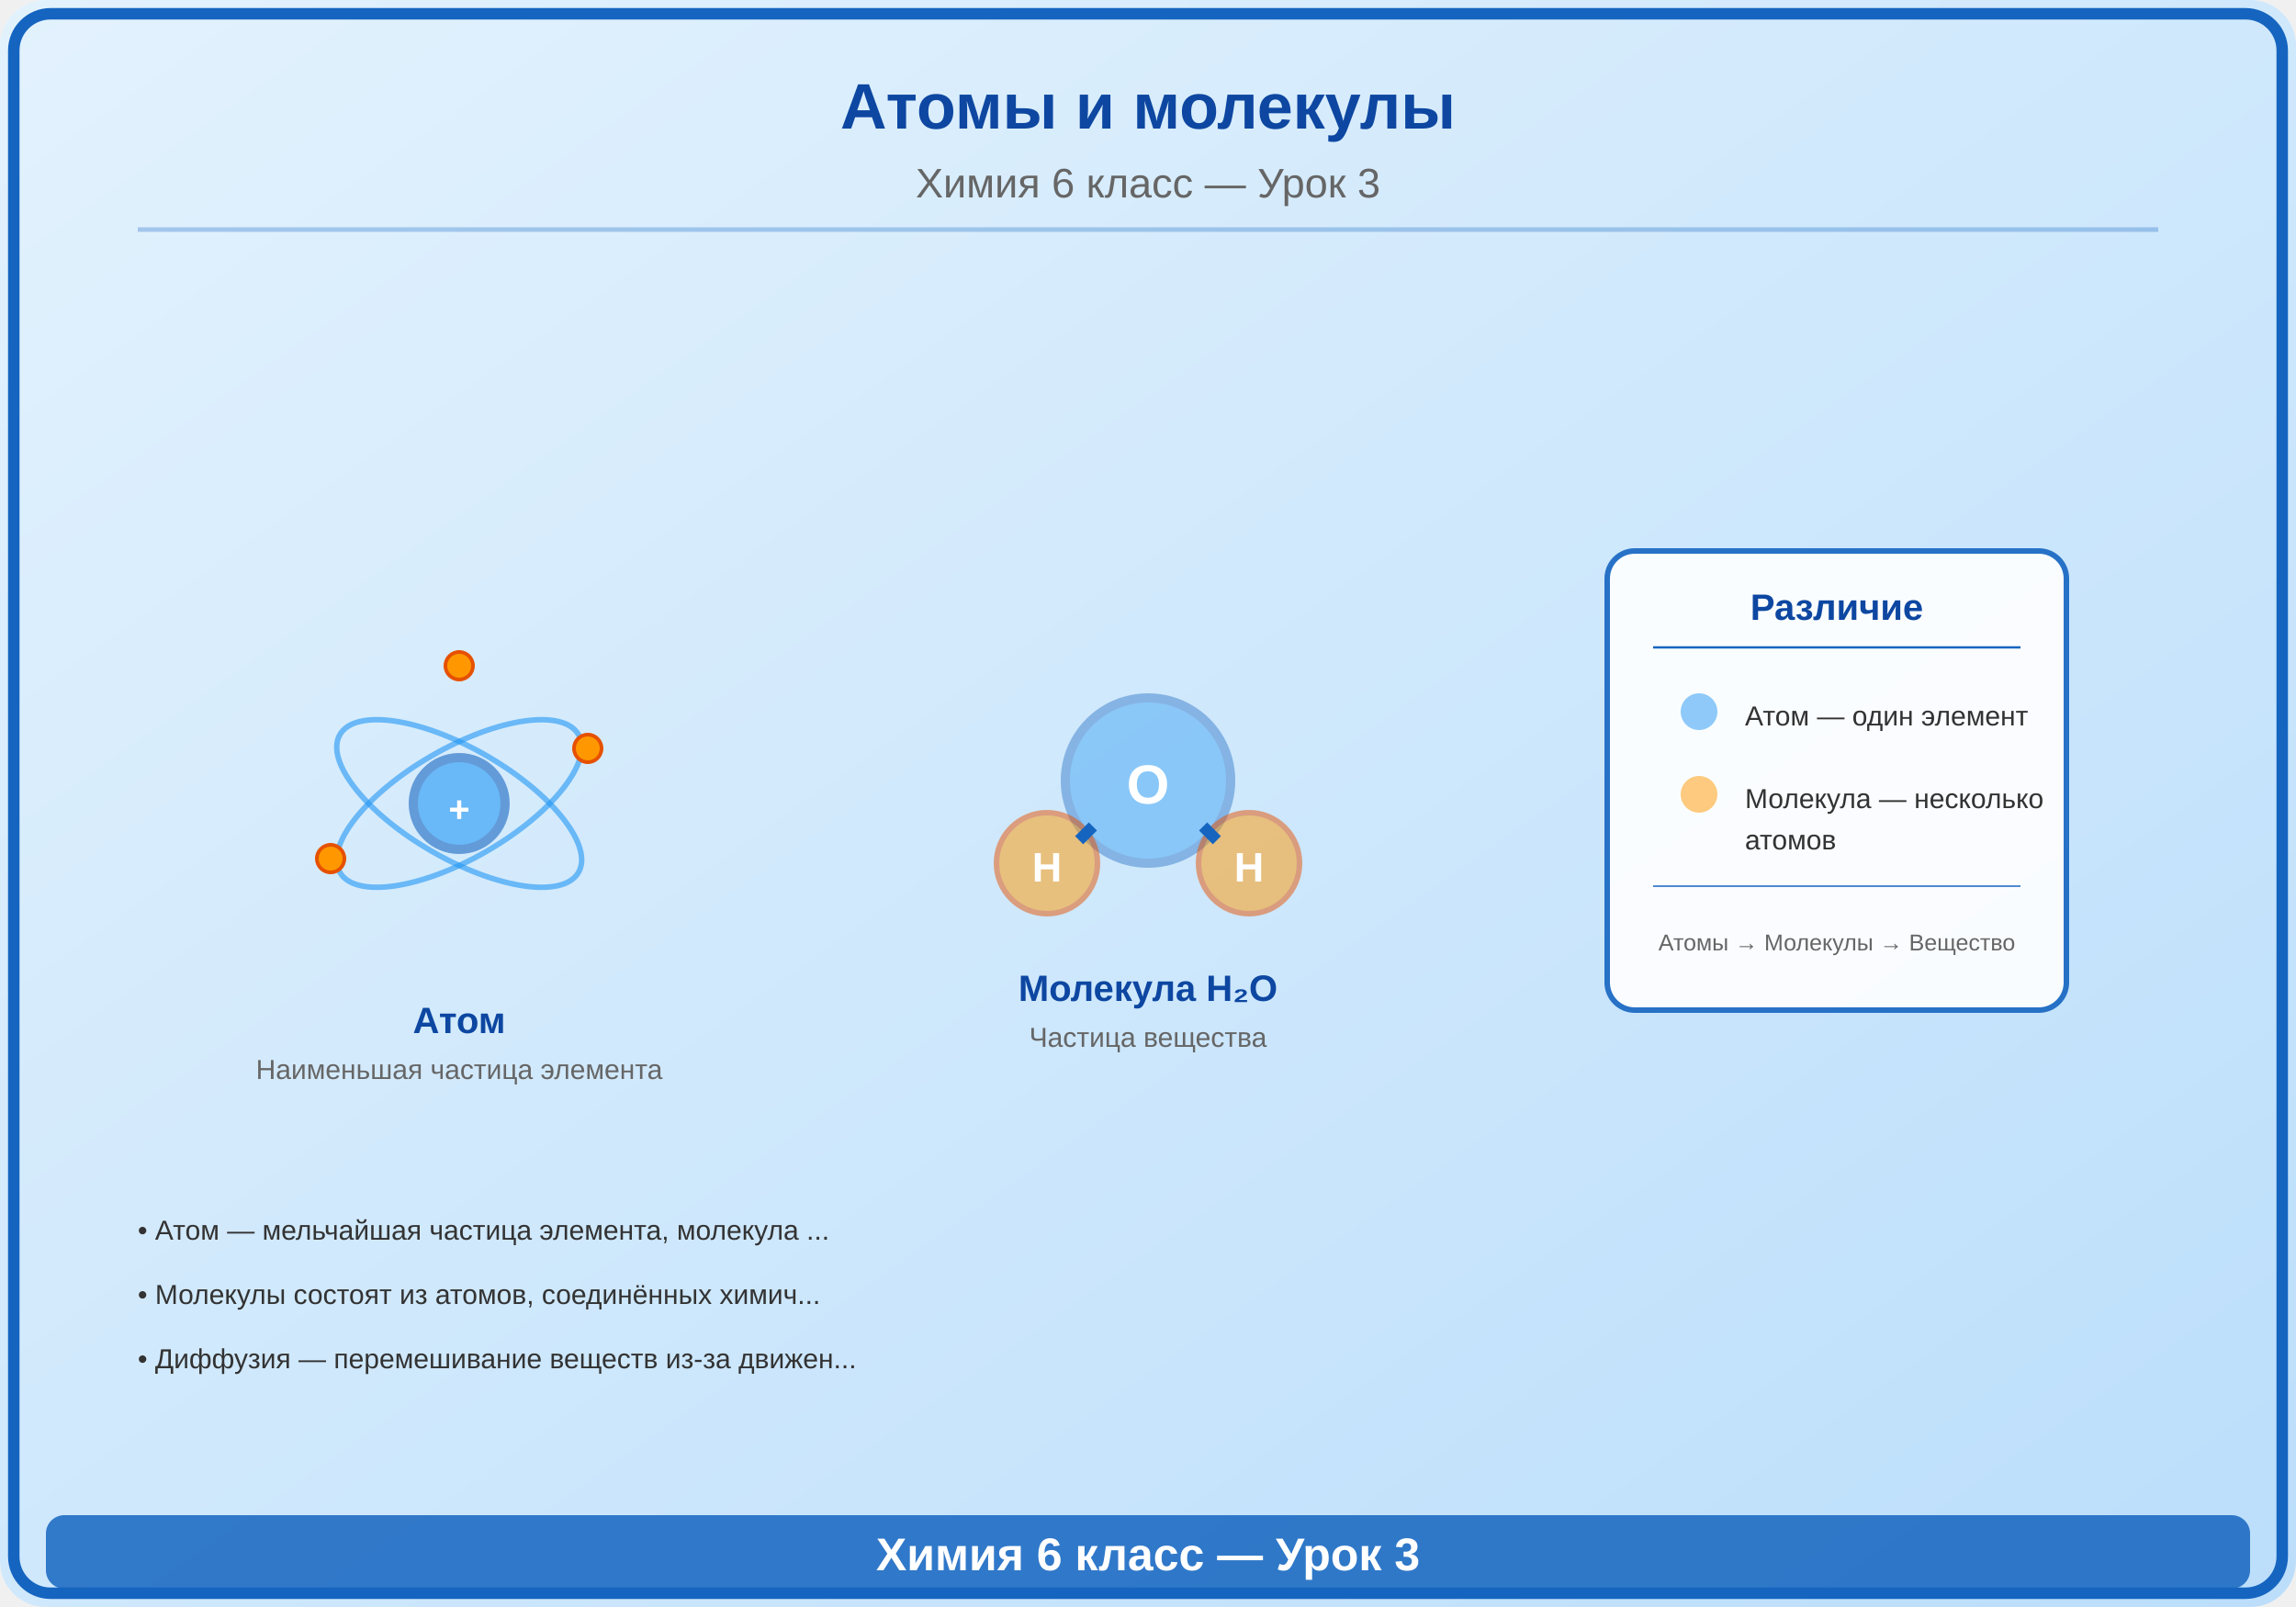
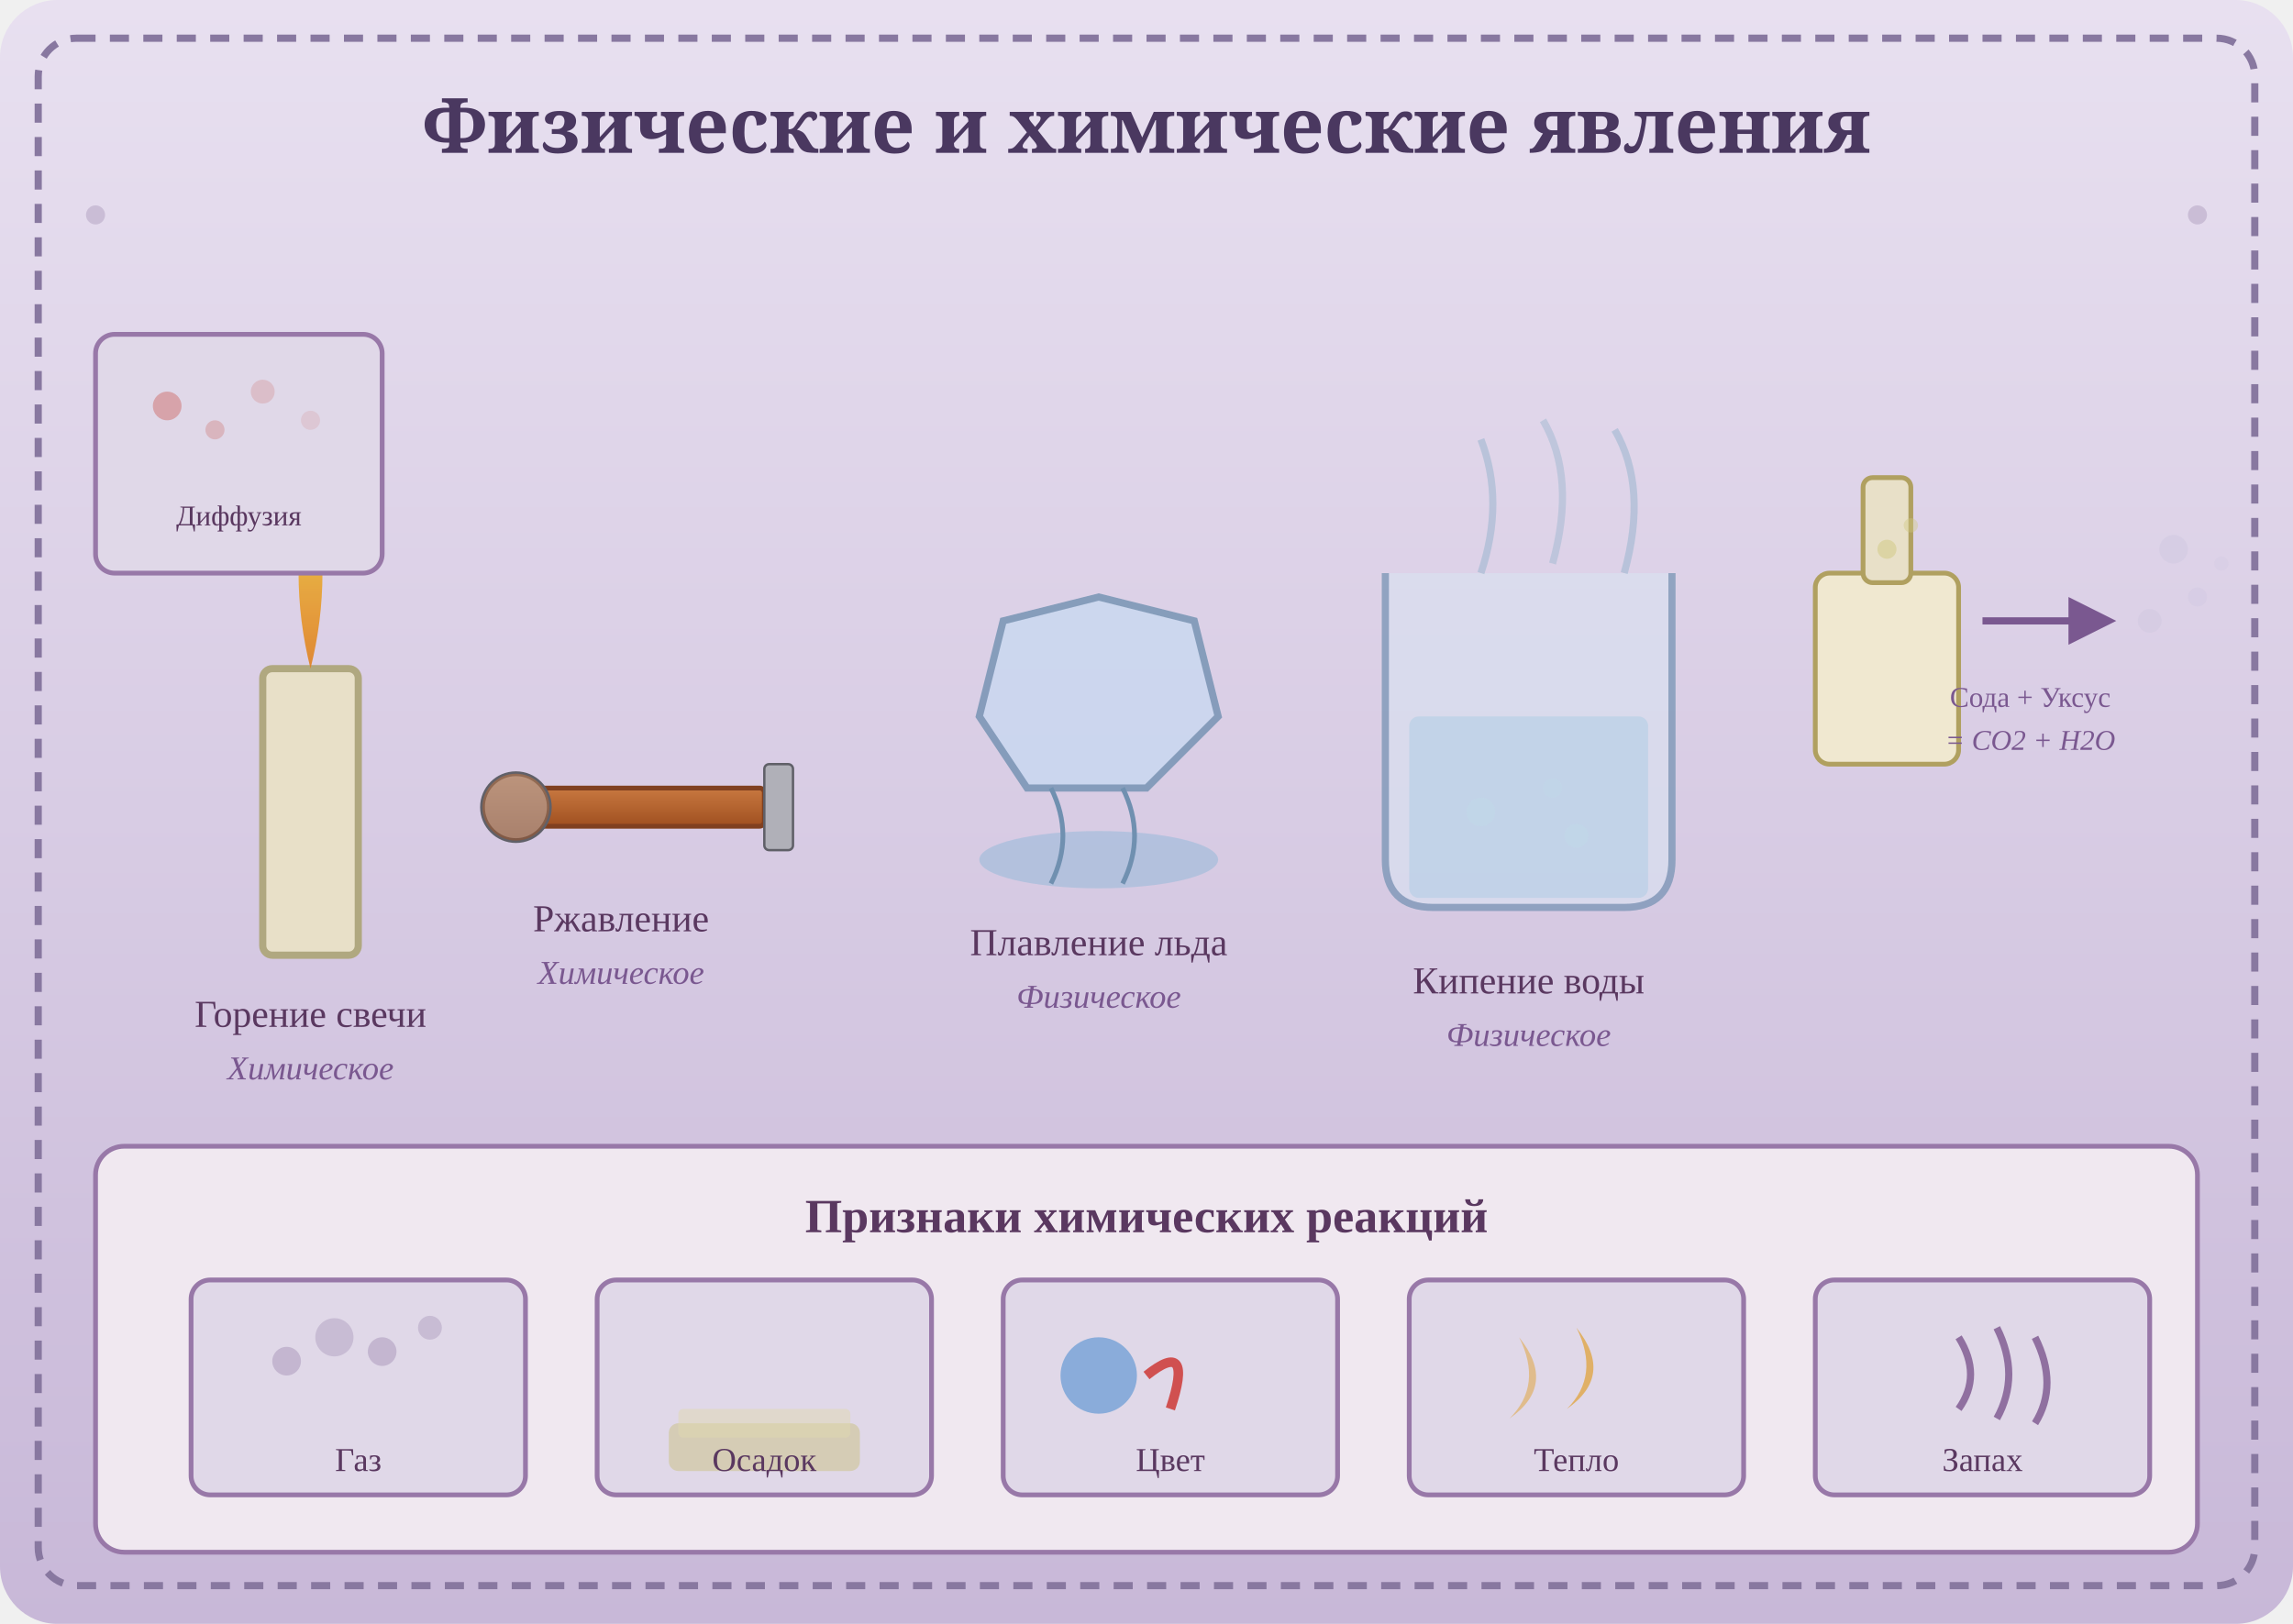
- <svg xmlns="http://www.w3.org/2000/svg" viewBox="0 0 500 350">
+ <svg xmlns="http://www.w3.org/2000/svg" viewBox="0 0 480 340">
  <defs>
-     <linearGradient id="bg" x1="0" y1="0" x2="1" y2="1">
-       <stop offset="0%" stop-color="#E3F2FD" />
-       <stop offset="100%" stop-color="#BBDEFB" />
+     <linearGradient id="bg3" x1="0" y1="0" x2="0" y2="1">
+       <stop offset="0%" stop-color="#e8e0f0" />
+       <stop offset="100%" stop-color="#c8b8d8" />
+     </linearGradient>
+     <linearGradient id="flame" x1="0" y1="1" x2="0" y2="0">
+       <stop offset="0%" stop-color="#e08020" />
+       <stop offset="50%" stop-color="#e8a830" />
+       <stop offset="100%" stop-color="#f0d060" />
+     </linearGradient>
+     <linearGradient id="rust" x1="0" y1="0" x2="0" y2="1">
+       <stop offset="0%" stop-color="#c87840" />
+       <stop offset="100%" stop-color="#a05020" />
    </linearGradient>
  </defs>
-   <rect width="500" height="350" fill="url(#bg)" rx="10" />
-   <rect x="3" y="3" width="494" height="344" rx="8" fill="none" stroke="#1565C0" stroke-width="2.5" />
-   <text x="250" y="28" font-family="Arial,sans-serif" font-size="14" font-weight="bold" fill="#0D47A1" text-anchor="middle">Атомы и молекулы</text>
-   <text x="250" y="43" font-family="Arial,sans-serif" font-size="9" fill="#666" text-anchor="middle">Химия 6 класс — Урок 3</text>
-   <line x1="30" y1="50" x2="470" y2="50" stroke="#1565C0" stroke-width="1" opacity="0.3" />
-   <g transform="translate(100,175)">
-     <circle cx="0" cy="0" r="10" fill="#2196F3" opacity="0.6" stroke="#1565C0" stroke-width="2" />
-     <text x="0" y="4" font-family="Arial,sans-serif" font-size="8" fill="white" text-anchor="middle" font-weight="bold">+</text>
-     <ellipse cx="0" cy="0" rx="30" ry="12" fill="none" stroke="#2196F3" stroke-width="1.2" transform="rotate(-30)" opacity="0.6" />
-     <ellipse cx="0" cy="0" rx="30" ry="12" fill="none" stroke="#2196F3" stroke-width="1.2" transform="rotate(30)" opacity="0.6" />
-     <circle cx="28" cy="-12" r="3" fill="#FF9800" stroke="#E65100" stroke-width="0.8" />
-     <circle cx="-28" cy="12" r="3" fill="#FF9800" stroke="#E65100" stroke-width="0.8" />
-     <circle cx="0" cy="-30" r="3" fill="#FF9800" stroke="#E65100" stroke-width="0.8" />
-     <text x="0" y="50" font-family="Arial,sans-serif" font-size="8" fill="#0D47A1" text-anchor="middle" font-weight="bold">Атом</text>
-     <text x="0" y="60" font-family="Arial,sans-serif" font-size="6" fill="#666" text-anchor="middle">Наименьшая частица элемента</text>
-   </g>
-   <g transform="translate(250,170)">
-     <circle cx="0" cy="0" r="18" fill="#2196F3" opacity="0.4" stroke="#1565C0" stroke-width="2" />
-     <text x="0" y="5" font-family="Arial,sans-serif" font-size="12" fill="white" text-anchor="middle" font-weight="bold">O</text>
-     <circle cx="-22" cy="18" r="11" fill="#FF9800" opacity="0.5" stroke="#E65100" stroke-width="1.2" />
-     <text x="-22" y="22" font-family="Arial,sans-serif" font-size="9" fill="white" text-anchor="middle" font-weight="bold">H</text>
-     <circle cx="22" cy="18" r="11" fill="#FF9800" opacity="0.5" stroke="#E65100" stroke-width="1.2" />
-     <text x="22" y="22" font-family="Arial,sans-serif" font-size="9" fill="white" text-anchor="middle" font-weight="bold">H</text>
-     <line x1="-12" y1="10" x2="-15" y2="13" stroke="#1565C0" stroke-width="2.5" />
-     <line x1="12" y1="10" x2="15" y2="13" stroke="#1565C0" stroke-width="2.5" />
-     <text x="0" y="48" font-family="Arial,sans-serif" font-size="8" fill="#0D47A1" text-anchor="middle" font-weight="bold">Молекула H₂O</text>
-     <text x="0" y="58" font-family="Arial,sans-serif" font-size="6" fill="#666" text-anchor="middle">Частица вещества</text>
-   </g>
-   <g transform="translate(400,165)">
-     <rect x="-50" y="-45" width="100" height="100" rx="6" fill="white" opacity="0.9" stroke="#1565C0" stroke-width="1.2" />
-     <text x="0" y="-30" font-family="Arial,sans-serif" font-size="8" fill="#0D47A1" text-anchor="middle" font-weight="bold">Различие</text>
-     <line x1="-40" y1="-24" x2="40" y2="-24" stroke="#1565C0" stroke-width="0.5" />
-     <circle cx="-30" cy="-10" r="4" fill="#2196F3" opacity="0.5" />
-     <text x="-20" y="-7" font-family="Arial,sans-serif" font-size="6" fill="#333">Атом — один элемент</text>
-     <circle cx="-30" cy="8" r="4" fill="#FF9800" opacity="0.5" />
-     <text x="-20" y="11" font-family="Arial,sans-serif" font-size="6" fill="#333">Молекула — несколько</text>
-     <text x="-20" y="20" font-family="Arial,sans-serif" font-size="6" fill="#333">атомов</text>
-     <line x1="-40" y1="28" x2="40" y2="28" stroke="#1565C0" stroke-width="0.3" />
-     <text x="0" y="42" font-family="Arial,sans-serif" font-size="5" fill="#666" text-anchor="middle">Атомы → Молекулы → Вещество</text>
-   </g>
-   <text x="30" y="270" font-family="Arial,sans-serif" font-size="6" fill="#333">• Атом — мельчайшая частица элемента, молекула ...</text>
-   <text x="30" y="284" font-family="Arial,sans-serif" font-size="6" fill="#333">• Молекулы состоят из атомов, соединённых химич...</text>
-   <text x="30" y="298" font-family="Arial,sans-serif" font-size="6" fill="#333">• Диффузия — перемешивание веществ из-за движен...</text>
-   <rect x="10" y="330" width="480" height="16" rx="4" fill="#1565C0" opacity="0.85" />
-   <text x="250" y="342" font-family="Arial,sans-serif" font-size="10" text-anchor="middle" fill="white" font-weight="bold">Химия 6 класс — Урок 3</text>
+   <rect width="480" height="340" fill="url(#bg3)" rx="12" />
+   <rect x="8" y="8" width="464" height="324" fill="none" stroke="#8878a0" stroke-width="1.5" rx="8" stroke-dasharray="4,3" />
+   <text x="240" y="32" text-anchor="middle" font-size="16" font-weight="bold" fill="#4a3860" font-family="serif">Физические и химические явления</text>
+   <rect x="55" y="140" width="20" height="60" rx="2" fill="#e8e0c8" stroke="#b0a880" stroke-width="1.5" />
+   <path d="M65,140 Q60,120 65,100 Q70,120 65,140" fill="url(#flame)" opacity="0.9" />
+   <ellipse cx="65" cy="108" rx="5" ry="8" fill="#f0e080" opacity="0.7" />
+   <text x="65" y="215" text-anchor="middle" font-size="8" fill="#5a3860">Горение свечи</text>
+   <text x="65" y="226" text-anchor="middle" font-size="7" fill="#7a5890" font-style="italic">Химическое</text>
+   <rect x="110" y="165" width="50" height="8" rx="1" fill="url(#rust)" stroke="#804020" stroke-width="1" />
+   <circle cx="108" cy="169" r="7" fill="#b0b0b8" stroke="#606068" stroke-width="1" />
+   <circle cx="108" cy="169" r="7" fill="url(#rust)" opacity="0.5" />
+   <rect x="160" y="160" width="6" height="18" rx="1" fill="#b0b0b8" stroke="#606068" stroke-width="0.5" />
+   <text x="130" y="195" text-anchor="middle" font-size="8" fill="#5a3860">Ржавление</text>
+   <text x="130" y="206" text-anchor="middle" font-size="7" fill="#7a5890" font-style="italic">Химическое</text>
+   <polygon points="210,130 230,125 250,130 255,150 240,165 215,165 205,150" fill="#c8d8f0" stroke="#7090b0" stroke-width="1.5" opacity="0.8" />
+   <ellipse cx="230" cy="180" rx="25" ry="6" fill="#90b8d8" opacity="0.5" />
+   <path d="M220,165 Q225,175 220,185" stroke="#7090b0" stroke-width="1" fill="none" />
+   <path d="M235,165 Q240,175 235,185" stroke="#7090b0" stroke-width="1" fill="none" />
+   <text x="230" y="200" text-anchor="middle" font-size="8" fill="#5a3860">Плавление льда</text>
+   <text x="230" y="211" text-anchor="middle" font-size="7" fill="#7a5890" font-style="italic">Физическое</text>
+   <path d="M290,120 L290,180 Q290,190 300,190 L340,190 Q350,190 350,180 L350,120" fill="#d8e0f0" stroke="#7090b0" stroke-width="1.5" opacity="0.7" />
+   <rect x="295" y="150" width="50" height="38" rx="2" fill="#a0c8e0" opacity="0.4" />
+   <circle cx="310" cy="170" r="3" fill="#c0d8e8" opacity="0.6" />
+   <circle cx="325" cy="165" r="2" fill="#c0d8e8" opacity="0.5" />
+   <circle cx="330" cy="175" r="2.5" fill="#c0d8e8" opacity="0.6" />
+   <path d="M310,120 Q315,105 310,92" stroke="#a0b8d0" stroke-width="1.5" fill="none" opacity="0.6" />
+   <path d="M325,118 Q330,100 323,88" stroke="#a0b8d0" stroke-width="1.5" fill="none" opacity="0.5" />
+   <path d="M340,120 Q345,102 338,90" stroke="#a0b8d0" stroke-width="1.5" fill="none" opacity="0.6" />
+   <text x="320" y="208" text-anchor="middle" font-size="8" fill="#5a3860">Кипение воды</text>
+   <text x="320" y="219" text-anchor="middle" font-size="7" fill="#7a5890" font-style="italic">Физическое</text>
+   <rect x="20" y="240" width="440" height="85" rx="6" fill="#f0e8f0" stroke="#9878a8" stroke-width="1" />
+   <text x="240" y="258" text-anchor="middle" font-size="10" font-weight="bold" fill="#5a3860">Признаки химических реакций</text>
+   <rect x="40" y="268" width="70" height="45" rx="4" fill="#e0d8e8" stroke="#9878a8" stroke-width="1" />
+   <circle cx="60" cy="285" r="3" fill="#b0a0c0" opacity="0.6" />
+   <circle cx="70" cy="280" r="4" fill="#b0a0c0" opacity="0.5" />
+   <circle cx="80" cy="283" r="3" fill="#b0a0c0" opacity="0.6" />
+   <circle cx="90" cy="278" r="2.5" fill="#b0a0c0" opacity="0.5" />
+   <text x="75" y="308" text-anchor="middle" font-size="7" fill="#5a3860">Газ</text>
+   <rect x="125" y="268" width="70" height="45" rx="4" fill="#e0d8e8" stroke="#9878a8" stroke-width="1" />
+   <rect x="140" y="298" width="40" height="10" rx="2" fill="#d0c8a0" opacity="0.7" />
+   <rect x="142" y="295" width="36" height="6" rx="1" fill="#e0d8b0" opacity="0.5" />
+   <text x="160" y="308" text-anchor="middle" font-size="7" fill="#5a3860">Осадок</text>
+   <rect x="210" y="268" width="70" height="45" rx="4" fill="#e0d8e8" stroke="#9878a8" stroke-width="1" />
+   <circle cx="230" cy="288" r="8" fill="#5090d0" opacity="0.6" />
+   <path d="M240,288 Q250,280 245,295" stroke="#d05050" stroke-width="2" fill="none" />
+   <text x="245" y="308" text-anchor="middle" font-size="7" fill="#5a3860">Цвет</text>
+   <rect x="295" y="268" width="70" height="45" rx="4" fill="#e0d8e8" stroke="#9878a8" stroke-width="1" />
+   <path d="M330,278 Q335,288 328,295 Q338,288 330,278" fill="#e0a030" opacity="0.7" />
+   <path d="M318,280 Q323,290 316,297 Q326,290 318,280" fill="#e0a030" opacity="0.5" />
+   <text x="330" y="308" text-anchor="middle" font-size="7" fill="#5a3860">Тепло</text>
+   <rect x="380" y="268" width="70" height="45" rx="4" fill="#e0d8e8" stroke="#9878a8" stroke-width="1" />
+   <path d="M410,280 Q415,288 410,295" stroke="#9070a0" stroke-width="1.5" fill="none" />
+   <path d="M418,278 Q423,288 418,297" stroke="#9070a0" stroke-width="1.5" fill="none" />
+   <path d="M426,280 Q431,290 426,298" stroke="#9070a0" stroke-width="1.5" fill="none" />
+   <text x="415" y="308" text-anchor="middle" font-size="7" fill="#5a3860">Запах</text>
+   <circle cx="20" cy="45" r="2" fill="#b0a0c0" opacity="0.5" />
+   <circle cx="460" cy="45" r="2" fill="#b0a0c0" opacity="0.5" />
+   <rect x="380" y="120" width="30" height="40" rx="3" fill="#f0e8d0" stroke="#b0a060" stroke-width="1" />
+   <rect x="390" y="100" width="10" height="22" rx="2" fill="#e8e0c8" stroke="#b0a060" stroke-width="1" />
+   <circle cx="395" cy="115" r="2" fill="#d0c880" opacity="0.5" />
+   <circle cx="400" cy="110" r="1.5" fill="#d0c880" opacity="0.4" />
+   <line x1="415" y1="130" x2="435" y2="130" stroke="#7a5890" stroke-width="1.5" />
+   <polygon points="433,125 443,130 433,135" fill="#7a5890" />
+   <circle cx="455" cy="115" r="3" fill="#d0c8e0" opacity="0.5" />
+   <circle cx="460" cy="125" r="2" fill="#d0c8e0" opacity="0.4" />
+   <circle cx="450" cy="130" r="2.5" fill="#d0c8e0" opacity="0.5" />
+   <circle cx="465" cy="118" r="1.5" fill="#d0c8e0" opacity="0.3" />
+   <text x="425" y="148" text-anchor="middle" font-size="6" fill="#7a5890">Сода + Уксус</text>
+   <text x="425" y="157" text-anchor="middle" font-size="6" fill="#7a5890" font-style="italic">= CO2 + H2O</text>
+   <rect x="20" y="70" width="60" height="50" rx="4" fill="#e0d8e8" stroke="#9878a8" stroke-width="1" />
+   <circle cx="35" cy="85" r="3" fill="#d08080" opacity="0.6" />
+   <circle cx="45" cy="90" r="2" fill="#d08080" opacity="0.4" />
+   <circle cx="55" cy="82" r="2.5" fill="#d08080" opacity="0.3" />
+   <circle cx="65" cy="88" r="2" fill="#d08080" opacity="0.2" />
+   <text x="50" y="110" text-anchor="middle" font-size="6" fill="#5a3860">Диффузия</text>
</svg>
